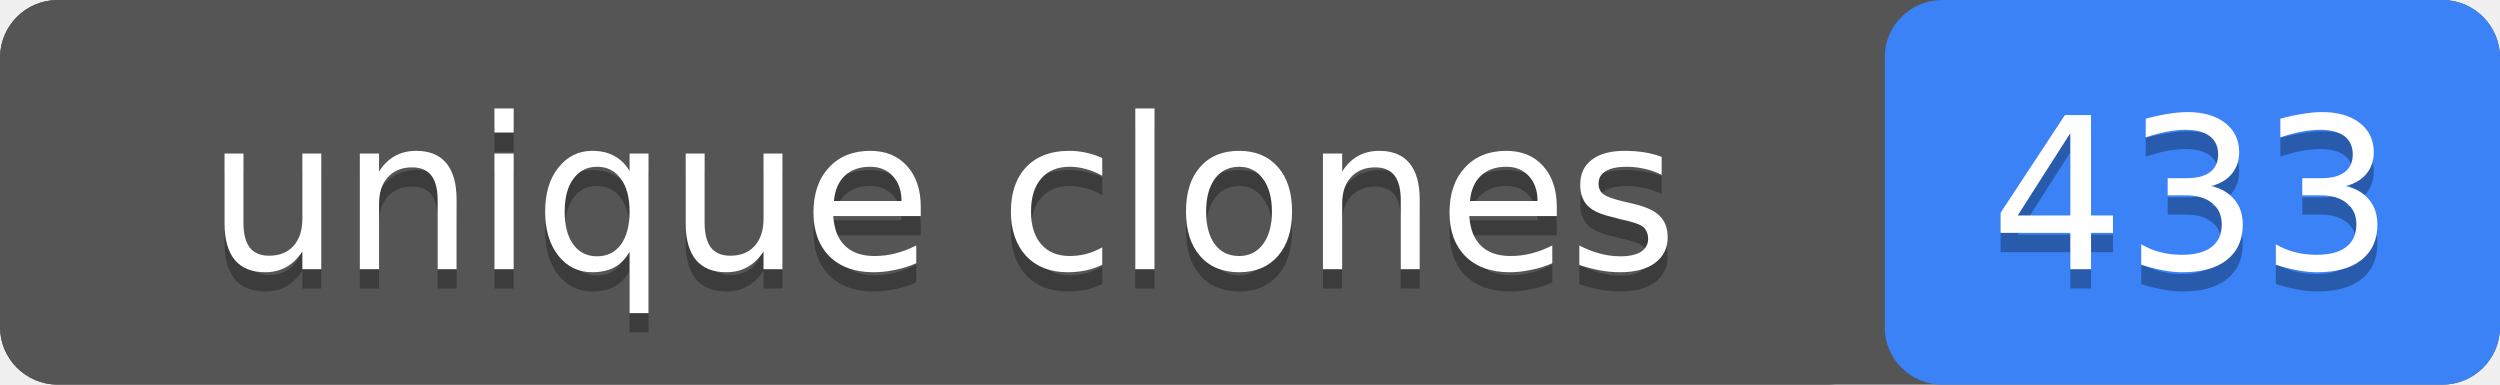
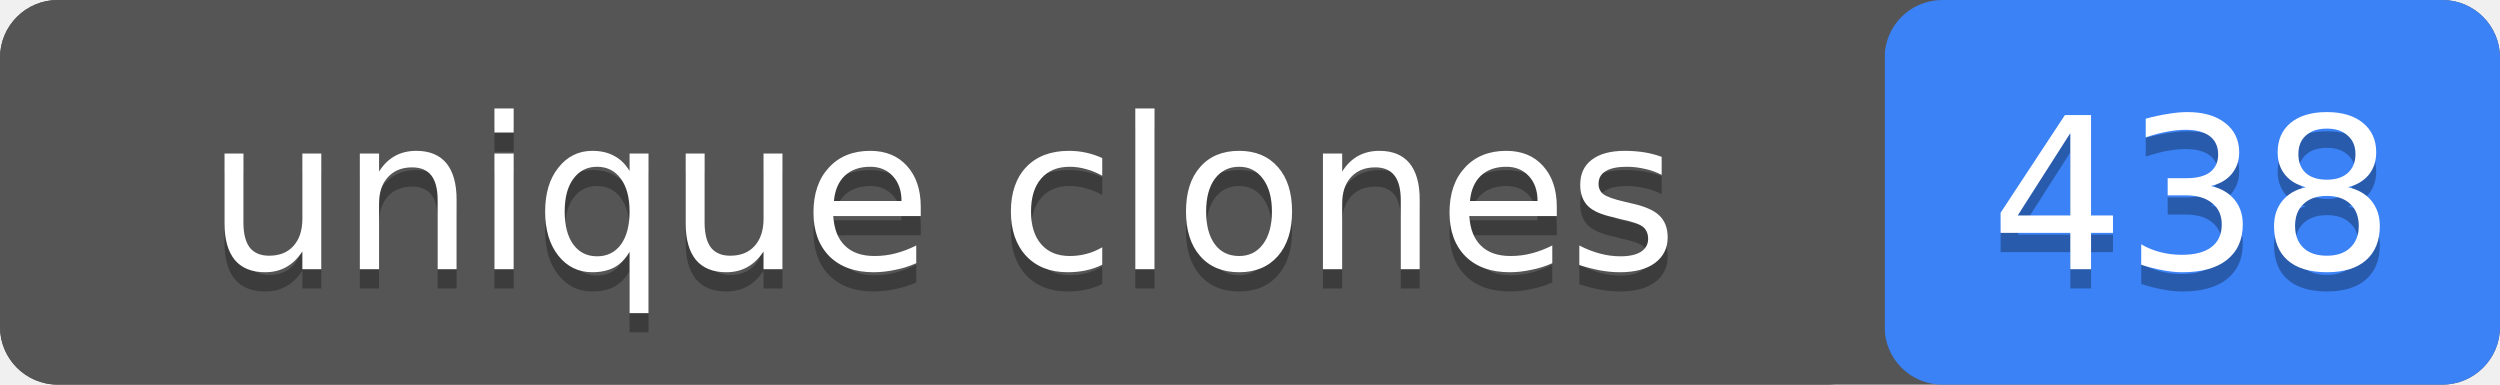
- <svg xmlns="http://www.w3.org/2000/svg" width="130" height="20" role="img" aria-label="unique clones: 433">
+ <svg xmlns="http://www.w3.org/2000/svg" width="130" height="20" role="img" aria-label="unique clones: 438">
  <rect width="130" height="20" rx="3" fill="#555" />
  <rect x="98" width="32" height="20" rx="3" fill="#3b82f6" />
  <rect width="98" height="20" rx="3" fill="#555" />
  <g fill="#fff" text-anchor="middle" font-family="Verdana,Geneva,DejaVu Sans,sans-serif" font-size="11">
    <text x="49" y="15" fill="#010101" fill-opacity=".3">unique clones</text>
    <text x="49" y="14">unique clones</text>
-     <text x="114" y="15" fill="#010101" fill-opacity=".3">433</text>
-     <text x="114" y="14">433</text>
+     <text x="114" y="15" fill="#010101" fill-opacity=".3">438</text>
+     <text x="114" y="14">438</text>
  </g>
</svg>
